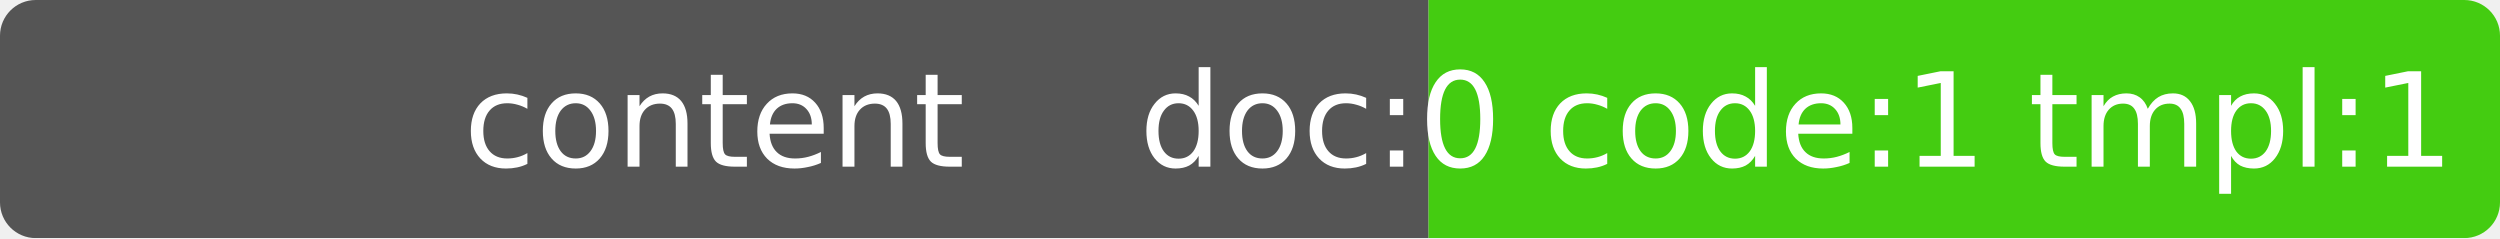
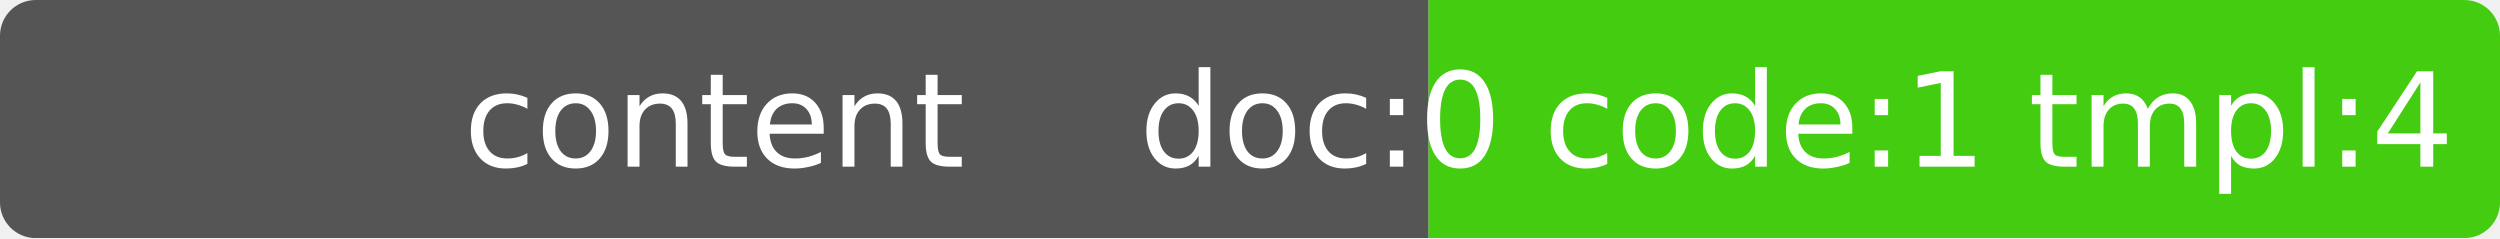
<svg xmlns="http://www.w3.org/2000/svg" width="210" height="20">
  <mask id="a">
    <rect width="210" height="20" rx="3" fill="#fff" />
  </mask>
  <g mask="url(#a)">
    <rect width="120" height="20" fill="#555" />
    <rect x="120" width="90" height="20" fill="#4c1" />
  </g>
  <g fill="#fff" text-anchor="middle" font-family="DejaVu Sans,Verdana" font-size="11">
    <text x="60" y="14">content</text>
-     <text x="165" y="14">doc:0 code:1 tmpl:1 ph:0</text>
+     <text x="165" y="14">doc:0 code:1 tmpl:4 ph:0</text>
  </g>
</svg>
